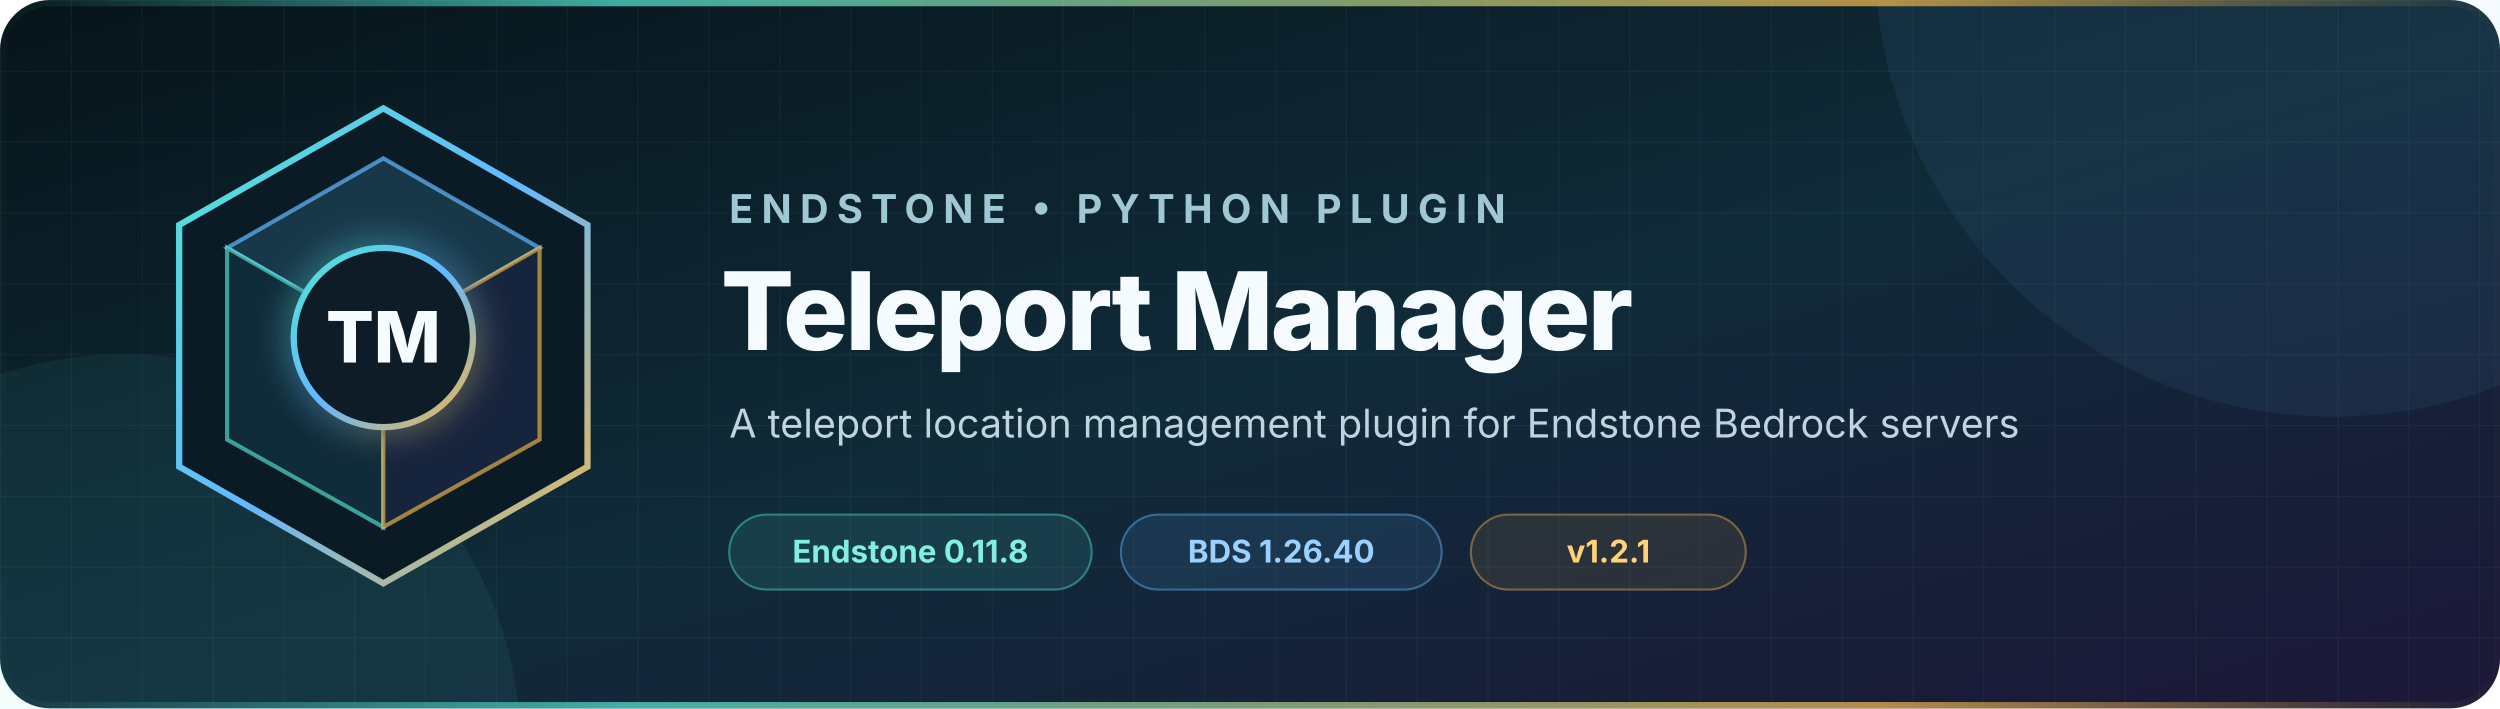
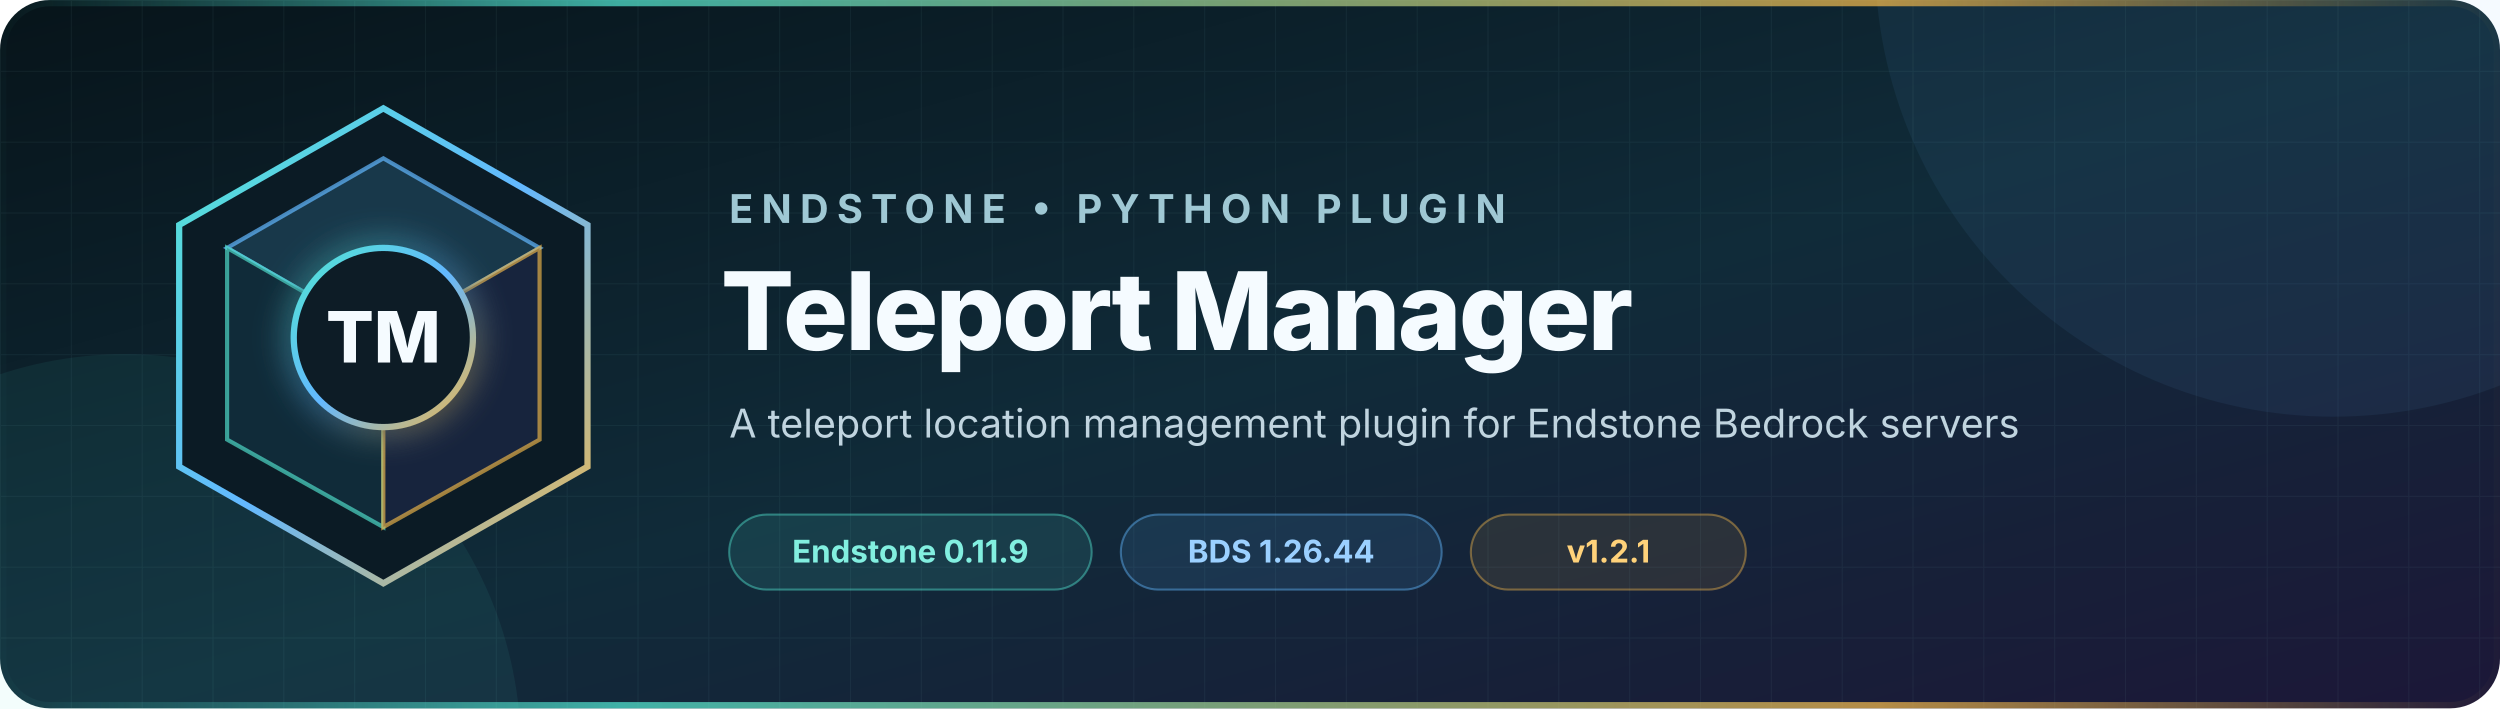
<svg xmlns="http://www.w3.org/2000/svg" width="1200" height="340" viewBox="0 0 1200 340" role="img" aria-labelledby="title description">
  <defs>
    <linearGradient id="background" x1="0" y1="0" x2="1" y2="1">
      <stop offset="0" stop-color="#07141a" />
      <stop offset="0.52" stop-color="#102b39" />
      <stop offset="1" stop-color="#1c1738" />
    </linearGradient>
    <linearGradient id="accent" x1="0" y1="0" x2="1" y2="1">
      <stop offset="0" stop-color="#52e5d1" />
      <stop offset="0.5" stop-color="#63b8ff" />
      <stop offset="1" stop-color="#f2b84b" />
    </linearGradient>
    <linearGradient id="rule" x1="0" y1="0" x2="1" y2="0">
      <stop offset="0" stop-color="#52e5d1" stop-opacity="0" />
      <stop offset="0.25" stop-color="#52e5d1" />
      <stop offset="0.75" stop-color="#f2b84b" />
      <stop offset="1" stop-color="#f2b84b" stop-opacity="0" />
    </linearGradient>
    <pattern id="grid" width="34" height="34" patternUnits="userSpaceOnUse">
      <path d="M34 0H0V34" fill="none" stroke="#9cdceb" stroke-opacity="0.055" />
    </pattern>
    <filter id="glow" x="-50%" y="-50%" width="200%" height="200%">
      <feGaussianBlur stdDeviation="8" result="blur" />
      <feMerge>
        <feMergeNode in="blur" />
        <feMergeNode in="SourceGraphic" />
      </feMerge>
    </filter>
  </defs>
  <rect width="1200" height="340" rx="24" fill="url(#background)" />
  <rect width="1200" height="340" rx="24" fill="url(#grid)" />
  <circle cx="1120" cy="-20" r="220" fill="#63b8ff" opacity="0.07" />
  <circle cx="60" cy="360" r="190" fill="#52e5d1" opacity="0.07" />
  <g transform="translate(72 48)">
    <path d="M112 4 210 60v116l-98 56-98-56V60Z" fill="#0b1b25" stroke="url(#accent)" stroke-width="3" />
    <path d="m112 28 75 43-75 43-75-43Z" fill="#18384a" stroke="#63b8ff" stroke-opacity="0.7" stroke-width="2" />
    <path d="m37 71 75 43v91l-75-42Z" fill="#102b39" stroke="#52e5d1" stroke-opacity="0.65" stroke-width="2" />
    <path d="m187 71-75 43v91l75-42Z" fill="#17243d" stroke="#f2b84b" stroke-opacity="0.65" stroke-width="2" />
    <circle cx="112" cy="114" r="43" fill="#0b1b25" stroke="url(#accent)" stroke-width="3" filter="url(#glow)" />
    <text x="112" y="126" text-anchor="middle" fill="#f5fbff" font-family="Inter, Segoe UI, Arial, sans-serif" font-size="34" font-weight="760">TM</text>
  </g>
  <g font-family="Inter, Segoe UI, Arial, sans-serif">
    <text x="350" y="107" fill="#9fc8d4" font-size="19" font-weight="650" letter-spacing="4">ENDSTONE • PYTHON PLUGIN</text>
    <text x="346" y="168" fill="#f5fbff" font-size="52" font-weight="760" letter-spacing="-1.3">Teleport Manager</text>
    <text x="350" y="210" fill="#c0d4df" font-size="19">A teleport location management plugin for Endstone Bedrock servers</text>
    <g transform="translate(350 247)" font-size="15" font-weight="650">
      <rect width="174" height="36" rx="18" fill="#52e5d1" fill-opacity="0.11" stroke="#52e5d1" stroke-opacity="0.44" />
-       <text x="87" y="23" text-anchor="middle" fill="#82efe0">Endstone 0.11.8</text>
+       <text x="87" y="23" text-anchor="middle" fill="#82efe0">Endstone 0.11.9</text>
      <rect x="188" width="154" height="36" rx="18" fill="#63b8ff" fill-opacity="0.11" stroke="#63b8ff" stroke-opacity="0.44" />
-       <text x="265" y="23" text-anchor="middle" fill="#9bd0ff">BDS 1.26.40</text>
+       <text x="265" y="23" text-anchor="middle" fill="#9bd0ff">BDS 1.26.44</text>
      <rect x="356" width="132" height="36" rx="18" fill="#f2b84b" fill-opacity="0.1" stroke="#f2b84b" stroke-opacity="0.42" />
      <text x="422" y="23" text-anchor="middle" fill="#ffd27a">v1.2.1</text>
    </g>
  </g>
  <rect x="1.5" y="1.5" width="1197" height="337" rx="22.5" fill="none" stroke="url(#rule)" stroke-width="3" opacity="0.72" />
</svg>
